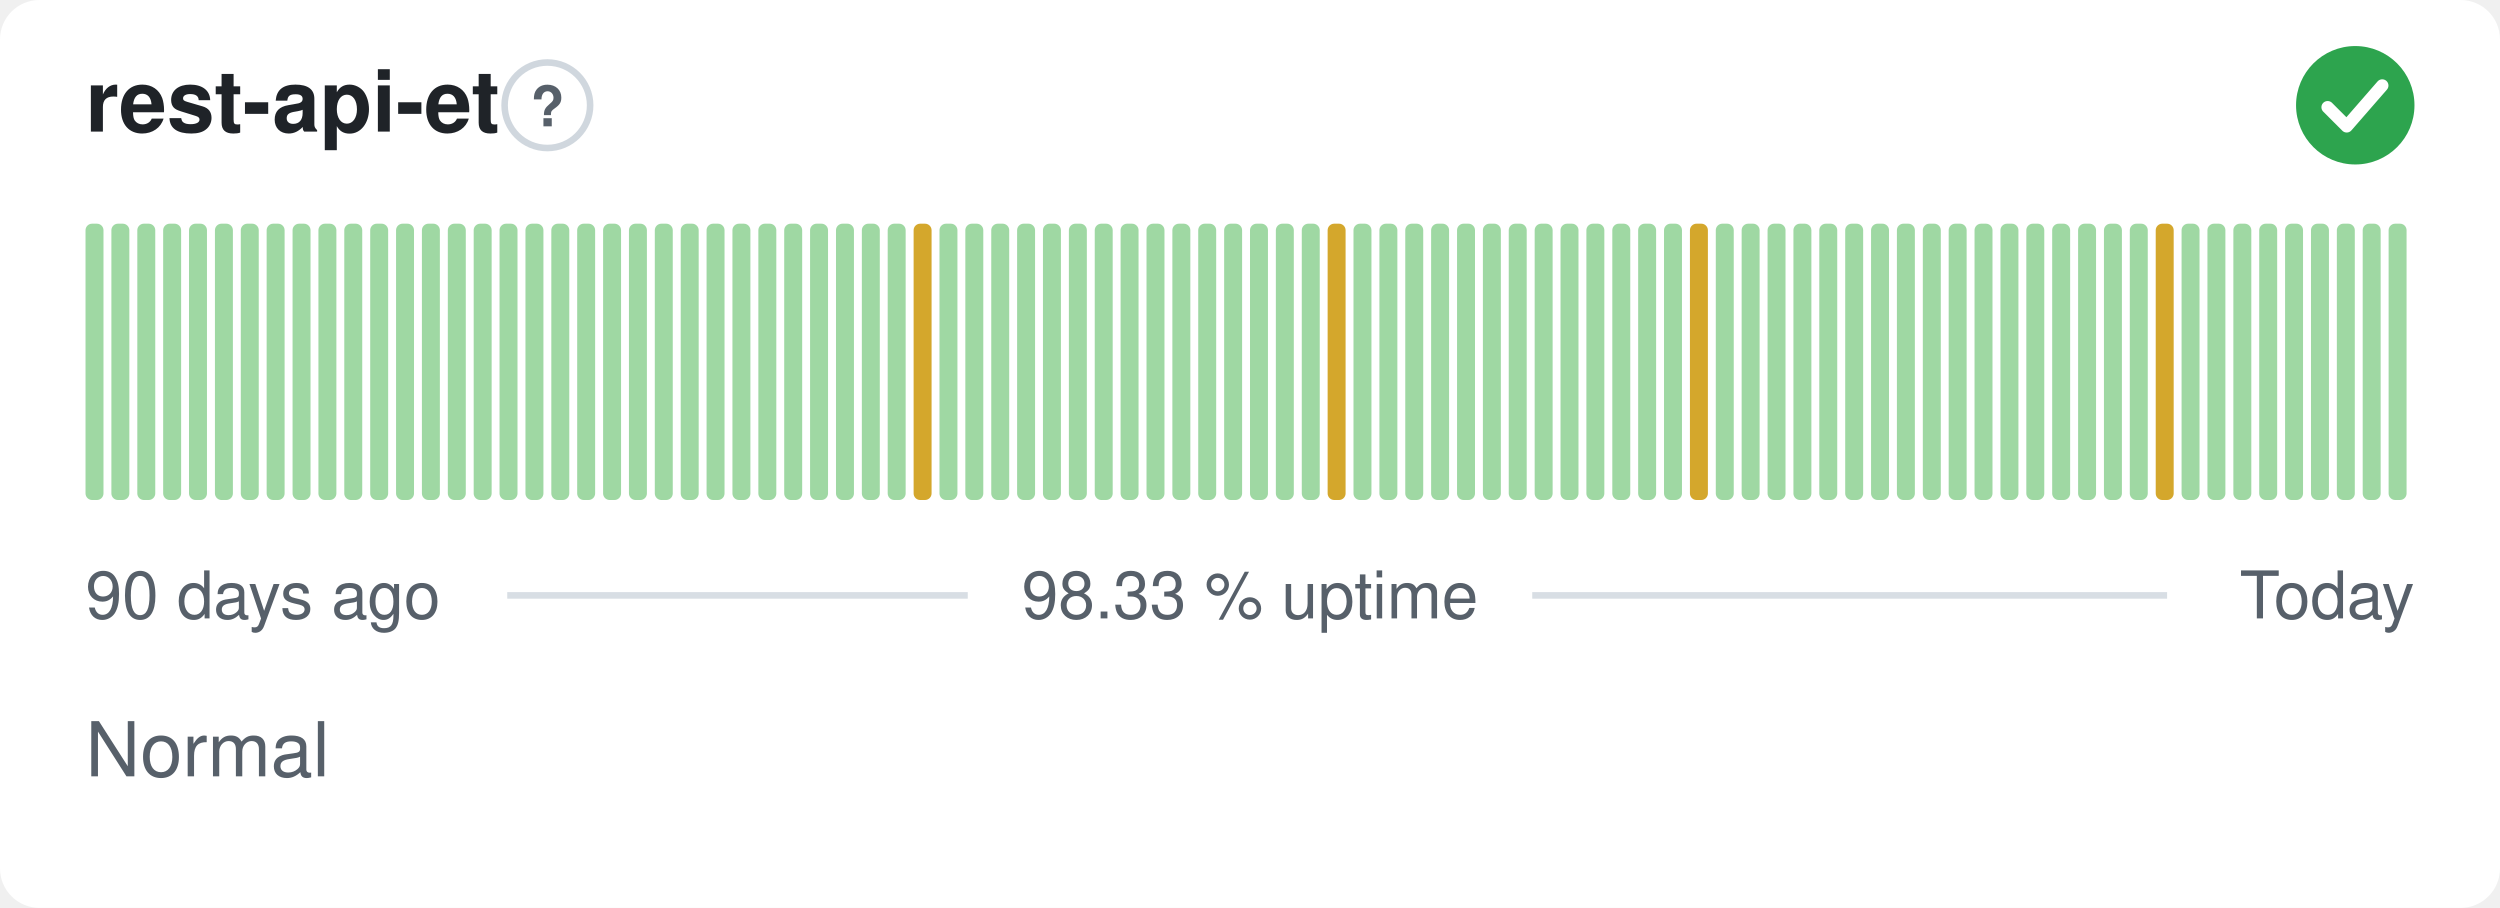
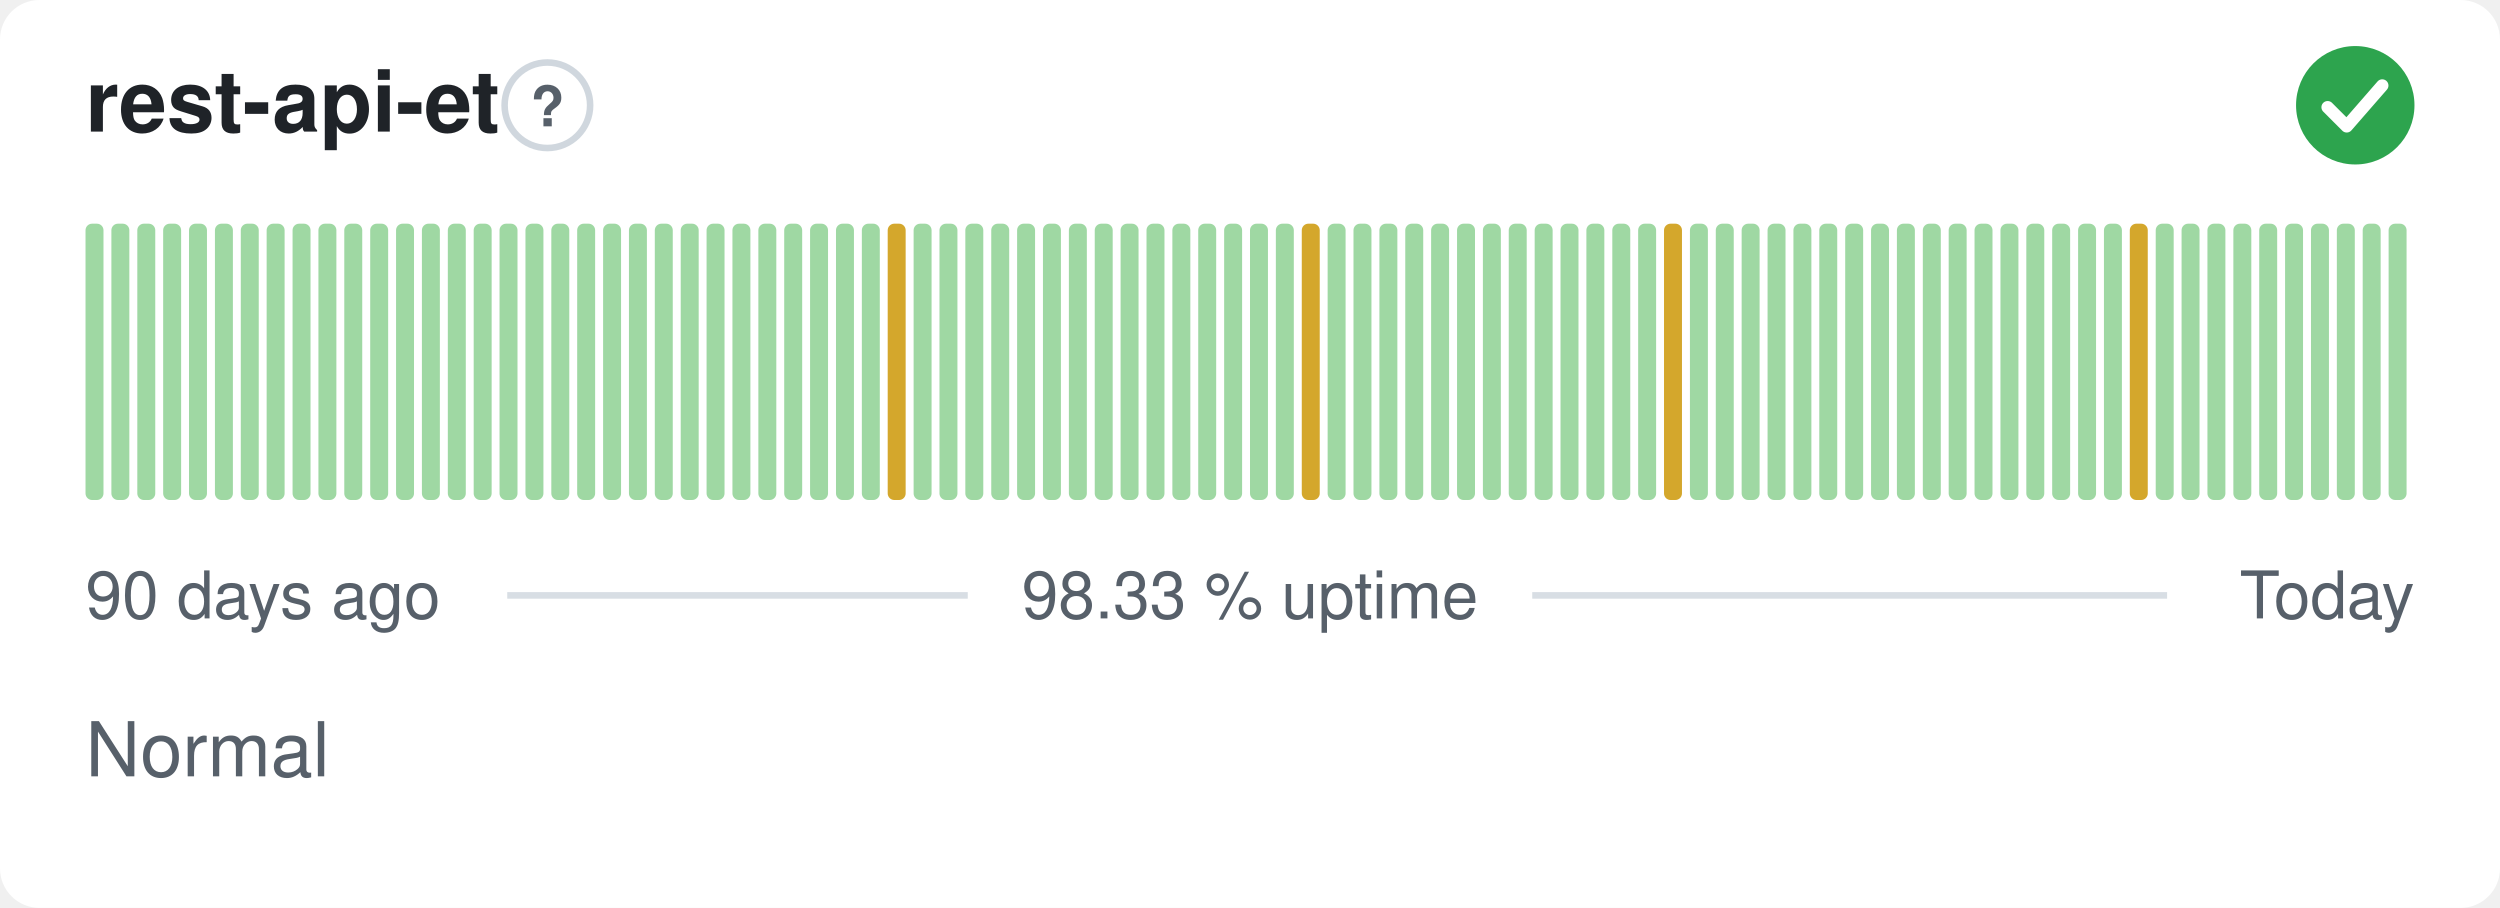
<svg xmlns="http://www.w3.org/2000/svg" width="380" height="138" viewBox="0 0 380 138" role="img" aria-label="rest-api-et: Normal, 98.33 % uptime over the last 90 days" font-family="-apple-system,BlinkMacSystemFont,'Segoe UI',Helvetica,Arial,sans-serif">
  <style>
    @media (prefers-color-scheme: dark) {
      .bg { fill: #0d1117 }
      .title { fill: #e6edf3 }
      .muted { fill: #8b949e }
      .hint { stroke: #30363d }
      .rule { stroke: #30363d }
      .nodata { fill: #21262d }
    }
  </style>
  <rect class="bg" width="380" height="138" rx="6" fill="#ffffff" />
  <text class="title" x="13" y="20" font-size="13" font-weight="600" fill="#1f2328">rest-api-et</text>
  <circle class="hint" cx="83.2" cy="16" r="6.5" fill="none" stroke="#d0d7de" stroke-width="1" />
  <text class="muted" x="83.2" y="19.2" text-anchor="middle" font-size="8.5" font-weight="700" fill="#57606a">?</text>
  <circle cx="358" cy="16" r="9" fill="#2da44e" />
  <path d="M353.80 16.30l2.90 2.90 5.40 -6.20" fill="none" stroke="#fff" stroke-width="1.89" stroke-linecap="round" stroke-linejoin="round" />
  <rect x="13.00" y="34.00" width="2.73" height="42.00" rx="1" fill="#9fd8a3" />
  <rect x="16.93" y="34.00" width="2.73" height="42.00" rx="1" fill="#9fd8a3" />
  <rect x="20.87" y="34.00" width="2.73" height="42.00" rx="1" fill="#9fd8a3" />
  <rect x="24.80" y="34.00" width="2.73" height="42.00" rx="1" fill="#9fd8a3" />
  <rect x="28.73" y="34.00" width="2.73" height="42.00" rx="1" fill="#9fd8a3" />
  <rect x="32.67" y="34.00" width="2.73" height="42.00" rx="1" fill="#9fd8a3" />
  <rect x="36.60" y="34.00" width="2.73" height="42.00" rx="1" fill="#9fd8a3" />
  <rect x="40.53" y="34.00" width="2.73" height="42.00" rx="1" fill="#9fd8a3" />
  <rect x="44.47" y="34.00" width="2.73" height="42.00" rx="1" fill="#9fd8a3" />
  <rect x="48.40" y="34.00" width="2.73" height="42.00" rx="1" fill="#9fd8a3" />
  <rect x="52.33" y="34.00" width="2.73" height="42.00" rx="1" fill="#9fd8a3" />
  <rect x="56.27" y="34.00" width="2.73" height="42.00" rx="1" fill="#9fd8a3" />
  <rect x="60.20" y="34.00" width="2.73" height="42.00" rx="1" fill="#9fd8a3" />
  <rect x="64.13" y="34.00" width="2.73" height="42.00" rx="1" fill="#9fd8a3" />
  <rect x="68.07" y="34.00" width="2.73" height="42.00" rx="1" fill="#9fd8a3" />
  <rect x="72.00" y="34.00" width="2.73" height="42.00" rx="1" fill="#9fd8a3" />
  <rect x="75.93" y="34.00" width="2.73" height="42.00" rx="1" fill="#9fd8a3" />
  <rect x="79.87" y="34.00" width="2.73" height="42.00" rx="1" fill="#9fd8a3" />
  <rect x="83.80" y="34.00" width="2.73" height="42.00" rx="1" fill="#9fd8a3" />
  <rect x="87.73" y="34.00" width="2.73" height="42.00" rx="1" fill="#9fd8a3" />
  <rect x="91.67" y="34.00" width="2.73" height="42.00" rx="1" fill="#9fd8a3" />
  <rect x="95.60" y="34.00" width="2.73" height="42.00" rx="1" fill="#9fd8a3" />
  <rect x="99.53" y="34.00" width="2.73" height="42.00" rx="1" fill="#9fd8a3" />
  <rect x="103.47" y="34.00" width="2.73" height="42.00" rx="1" fill="#9fd8a3" />
  <rect x="107.40" y="34.00" width="2.73" height="42.00" rx="1" fill="#9fd8a3" />
  <rect x="111.33" y="34.00" width="2.73" height="42.00" rx="1" fill="#9fd8a3" />
  <rect x="115.27" y="34.00" width="2.73" height="42.00" rx="1" fill="#9fd8a3" />
  <rect x="119.20" y="34.00" width="2.73" height="42.00" rx="1" fill="#9fd8a3" />
  <rect x="123.13" y="34.00" width="2.73" height="42.00" rx="1" fill="#9fd8a3" />
  <rect x="127.07" y="34.00" width="2.73" height="42.00" rx="1" fill="#9fd8a3" />
  <rect x="131.00" y="34.00" width="2.73" height="42.00" rx="1" fill="#9fd8a3" />
-   <rect x="134.93" y="34.00" width="2.73" height="42.00" rx="1" fill="#9fd8a3" />
-   <rect x="138.87" y="34.00" width="2.73" height="42.00" rx="1" fill="#d4a72c" />
+   <rect x="134.93" y="34.00" width="2.73" height="42.00" rx="1" fill="#d4a72c" />
+   <rect x="138.87" y="34.00" width="2.73" height="42.00" rx="1" fill="#9fd8a3" />
  <rect x="142.80" y="34.00" width="2.73" height="42.00" rx="1" fill="#9fd8a3" />
  <rect x="146.73" y="34.00" width="2.73" height="42.00" rx="1" fill="#9fd8a3" />
  <rect x="150.67" y="34.00" width="2.73" height="42.00" rx="1" fill="#9fd8a3" />
  <rect x="154.60" y="34.00" width="2.73" height="42.00" rx="1" fill="#9fd8a3" />
  <rect x="158.53" y="34.00" width="2.73" height="42.00" rx="1" fill="#9fd8a3" />
  <rect x="162.47" y="34.00" width="2.73" height="42.00" rx="1" fill="#9fd8a3" />
  <rect x="166.40" y="34.00" width="2.73" height="42.00" rx="1" fill="#9fd8a3" />
  <rect x="170.33" y="34.00" width="2.73" height="42.00" rx="1" fill="#9fd8a3" />
  <rect x="174.27" y="34.00" width="2.73" height="42.00" rx="1" fill="#9fd8a3" />
  <rect x="178.20" y="34.00" width="2.73" height="42.00" rx="1" fill="#9fd8a3" />
  <rect x="182.13" y="34.00" width="2.73" height="42.00" rx="1" fill="#9fd8a3" />
  <rect x="186.07" y="34.00" width="2.73" height="42.00" rx="1" fill="#9fd8a3" />
  <rect x="190.00" y="34.00" width="2.73" height="42.00" rx="1" fill="#9fd8a3" />
  <rect x="193.93" y="34.00" width="2.73" height="42.00" rx="1" fill="#9fd8a3" />
-   <rect x="197.87" y="34.00" width="2.73" height="42.00" rx="1" fill="#9fd8a3" />
-   <rect x="201.80" y="34.00" width="2.73" height="42.00" rx="1" fill="#d4a72c" />
+   <rect x="197.87" y="34.00" width="2.73" height="42.00" rx="1" fill="#d4a72c" />
+   <rect x="201.80" y="34.00" width="2.73" height="42.00" rx="1" fill="#9fd8a3" />
  <rect x="205.73" y="34.00" width="2.73" height="42.00" rx="1" fill="#9fd8a3" />
  <rect x="209.67" y="34.00" width="2.73" height="42.00" rx="1" fill="#9fd8a3" />
  <rect x="213.60" y="34.00" width="2.73" height="42.00" rx="1" fill="#9fd8a3" />
  <rect x="217.53" y="34.00" width="2.73" height="42.00" rx="1" fill="#9fd8a3" />
  <rect x="221.47" y="34.00" width="2.73" height="42.00" rx="1" fill="#9fd8a3" />
  <rect x="225.40" y="34.00" width="2.73" height="42.00" rx="1" fill="#9fd8a3" />
  <rect x="229.33" y="34.00" width="2.73" height="42.00" rx="1" fill="#9fd8a3" />
  <rect x="233.27" y="34.00" width="2.73" height="42.00" rx="1" fill="#9fd8a3" />
  <rect x="237.20" y="34.00" width="2.73" height="42.00" rx="1" fill="#9fd8a3" />
  <rect x="241.13" y="34.00" width="2.73" height="42.00" rx="1" fill="#9fd8a3" />
  <rect x="245.07" y="34.00" width="2.73" height="42.00" rx="1" fill="#9fd8a3" />
  <rect x="249.00" y="34.00" width="2.73" height="42.00" rx="1" fill="#9fd8a3" />
-   <rect x="252.93" y="34.00" width="2.73" height="42.00" rx="1" fill="#9fd8a3" />
-   <rect x="256.87" y="34.00" width="2.73" height="42.00" rx="1" fill="#d4a72c" />
+   <rect x="252.93" y="34.00" width="2.73" height="42.00" rx="1" fill="#d4a72c" />
+   <rect x="256.87" y="34.00" width="2.73" height="42.00" rx="1" fill="#9fd8a3" />
  <rect x="260.80" y="34.00" width="2.73" height="42.00" rx="1" fill="#9fd8a3" />
  <rect x="264.73" y="34.00" width="2.73" height="42.00" rx="1" fill="#9fd8a3" />
  <rect x="268.67" y="34.00" width="2.73" height="42.00" rx="1" fill="#9fd8a3" />
  <rect x="272.60" y="34.00" width="2.73" height="42.00" rx="1" fill="#9fd8a3" />
  <rect x="276.53" y="34.00" width="2.73" height="42.00" rx="1" fill="#9fd8a3" />
  <rect x="280.47" y="34.00" width="2.73" height="42.00" rx="1" fill="#9fd8a3" />
  <rect x="284.40" y="34.00" width="2.73" height="42.00" rx="1" fill="#9fd8a3" />
  <rect x="288.33" y="34.00" width="2.73" height="42.00" rx="1" fill="#9fd8a3" />
  <rect x="292.27" y="34.00" width="2.73" height="42.00" rx="1" fill="#9fd8a3" />
  <rect x="296.20" y="34.00" width="2.73" height="42.00" rx="1" fill="#9fd8a3" />
  <rect x="300.13" y="34.00" width="2.73" height="42.00" rx="1" fill="#9fd8a3" />
  <rect x="304.07" y="34.00" width="2.73" height="42.00" rx="1" fill="#9fd8a3" />
  <rect x="308.00" y="34.00" width="2.73" height="42.00" rx="1" fill="#9fd8a3" />
  <rect x="311.93" y="34.00" width="2.73" height="42.00" rx="1" fill="#9fd8a3" />
  <rect x="315.87" y="34.00" width="2.73" height="42.00" rx="1" fill="#9fd8a3" />
  <rect x="319.80" y="34.00" width="2.73" height="42.00" rx="1" fill="#9fd8a3" />
-   <rect x="323.73" y="34.00" width="2.73" height="42.00" rx="1" fill="#9fd8a3" />
-   <rect x="327.67" y="34.00" width="2.73" height="42.00" rx="1" fill="#d4a72c" />
+   <rect x="323.73" y="34.00" width="2.73" height="42.00" rx="1" fill="#d4a72c" />
+   <rect x="327.67" y="34.00" width="2.73" height="42.00" rx="1" fill="#9fd8a3" />
  <rect x="331.60" y="34.00" width="2.73" height="42.00" rx="1" fill="#9fd8a3" />
  <rect x="335.53" y="34.00" width="2.73" height="42.00" rx="1" fill="#9fd8a3" />
  <rect x="339.47" y="34.00" width="2.73" height="42.00" rx="1" fill="#9fd8a3" />
  <rect x="343.40" y="34.00" width="2.73" height="42.00" rx="1" fill="#9fd8a3" />
  <rect x="347.33" y="34.00" width="2.73" height="42.00" rx="1" fill="#9fd8a3" />
  <rect x="351.27" y="34.00" width="2.73" height="42.00" rx="1" fill="#9fd8a3" />
  <rect x="355.20" y="34.00" width="2.73" height="42.00" rx="1" fill="#9fd8a3" />
  <rect x="359.13" y="34.00" width="2.73" height="42.00" rx="1" fill="#9fd8a3" />
  <rect x="363.07" y="34.00" width="2.73" height="42.00" rx="1" fill="#9fd8a3" />
  <text class="muted" x="13" y="94" font-size="10" fill="#57606a">90 days ago</text>
  <text class="muted" x="190" y="94" text-anchor="middle" font-size="10" fill="#57606a">98.33 % uptime</text>
  <text class="muted" x="367" y="94" text-anchor="end" font-size="10" fill="#57606a">Today</text>
  <line class="rule" x1="77.1" y1="90.5" x2="147.1" y2="90.5" stroke="#d8dee4" stroke-width="1" />
  <line class="rule" x1="232.9" y1="90.5" x2="329.4" y2="90.5" stroke="#d8dee4" stroke-width="1" />
  <text class="muted" x="13" y="118" font-size="11.5" fill="#57606a">Normal</text>
</svg>
